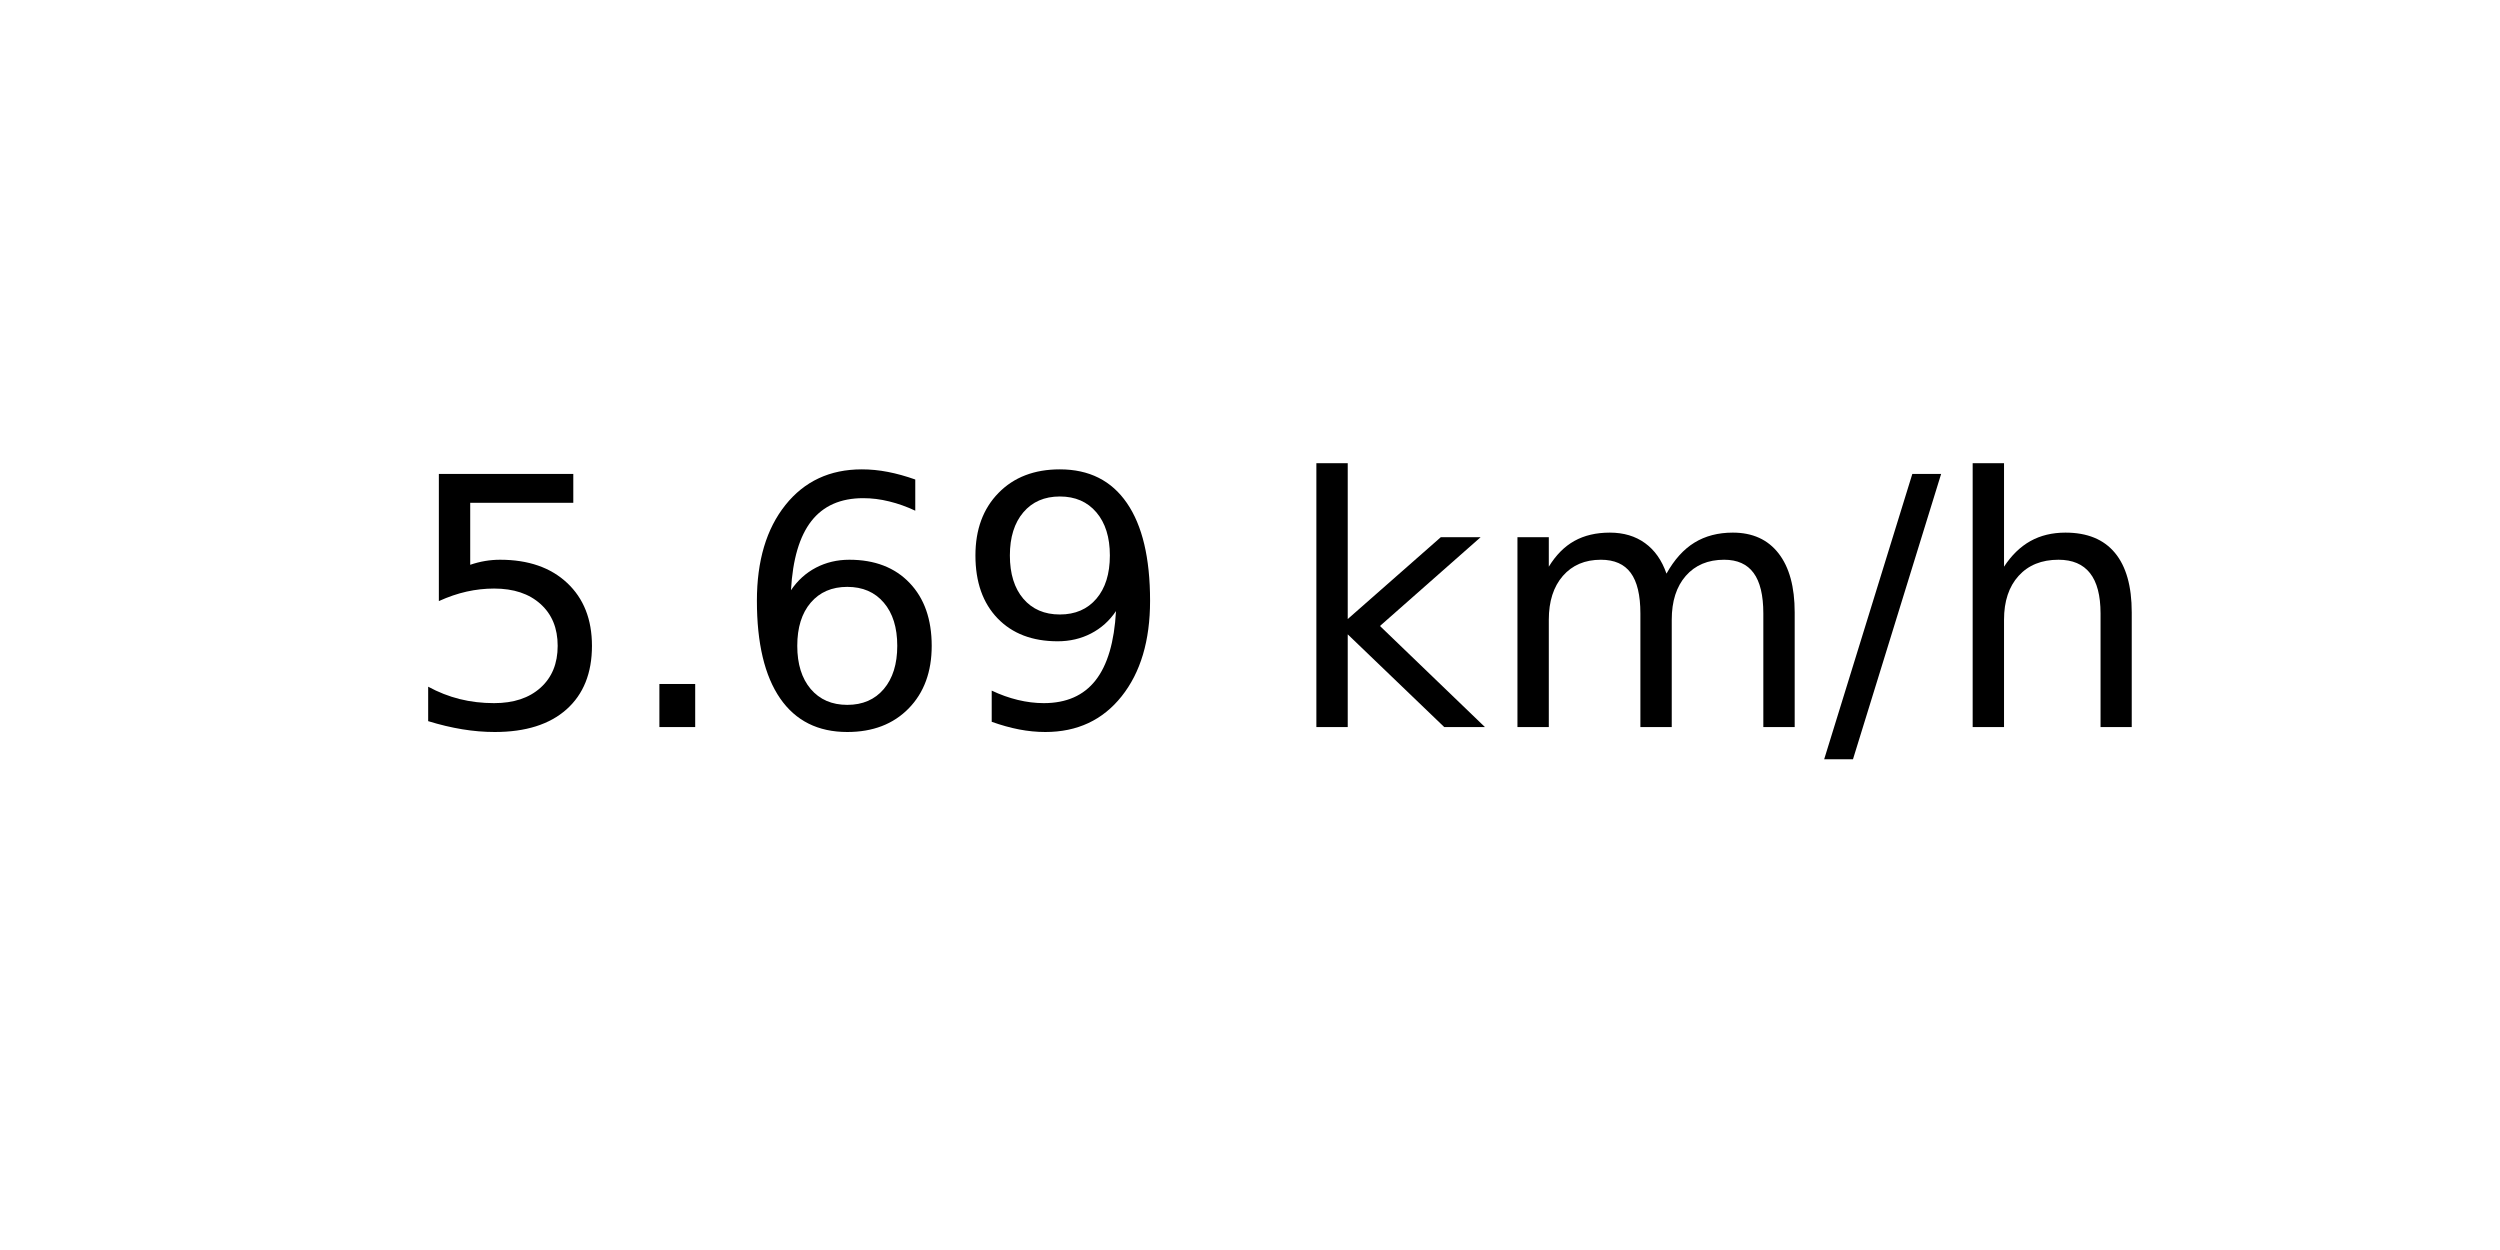
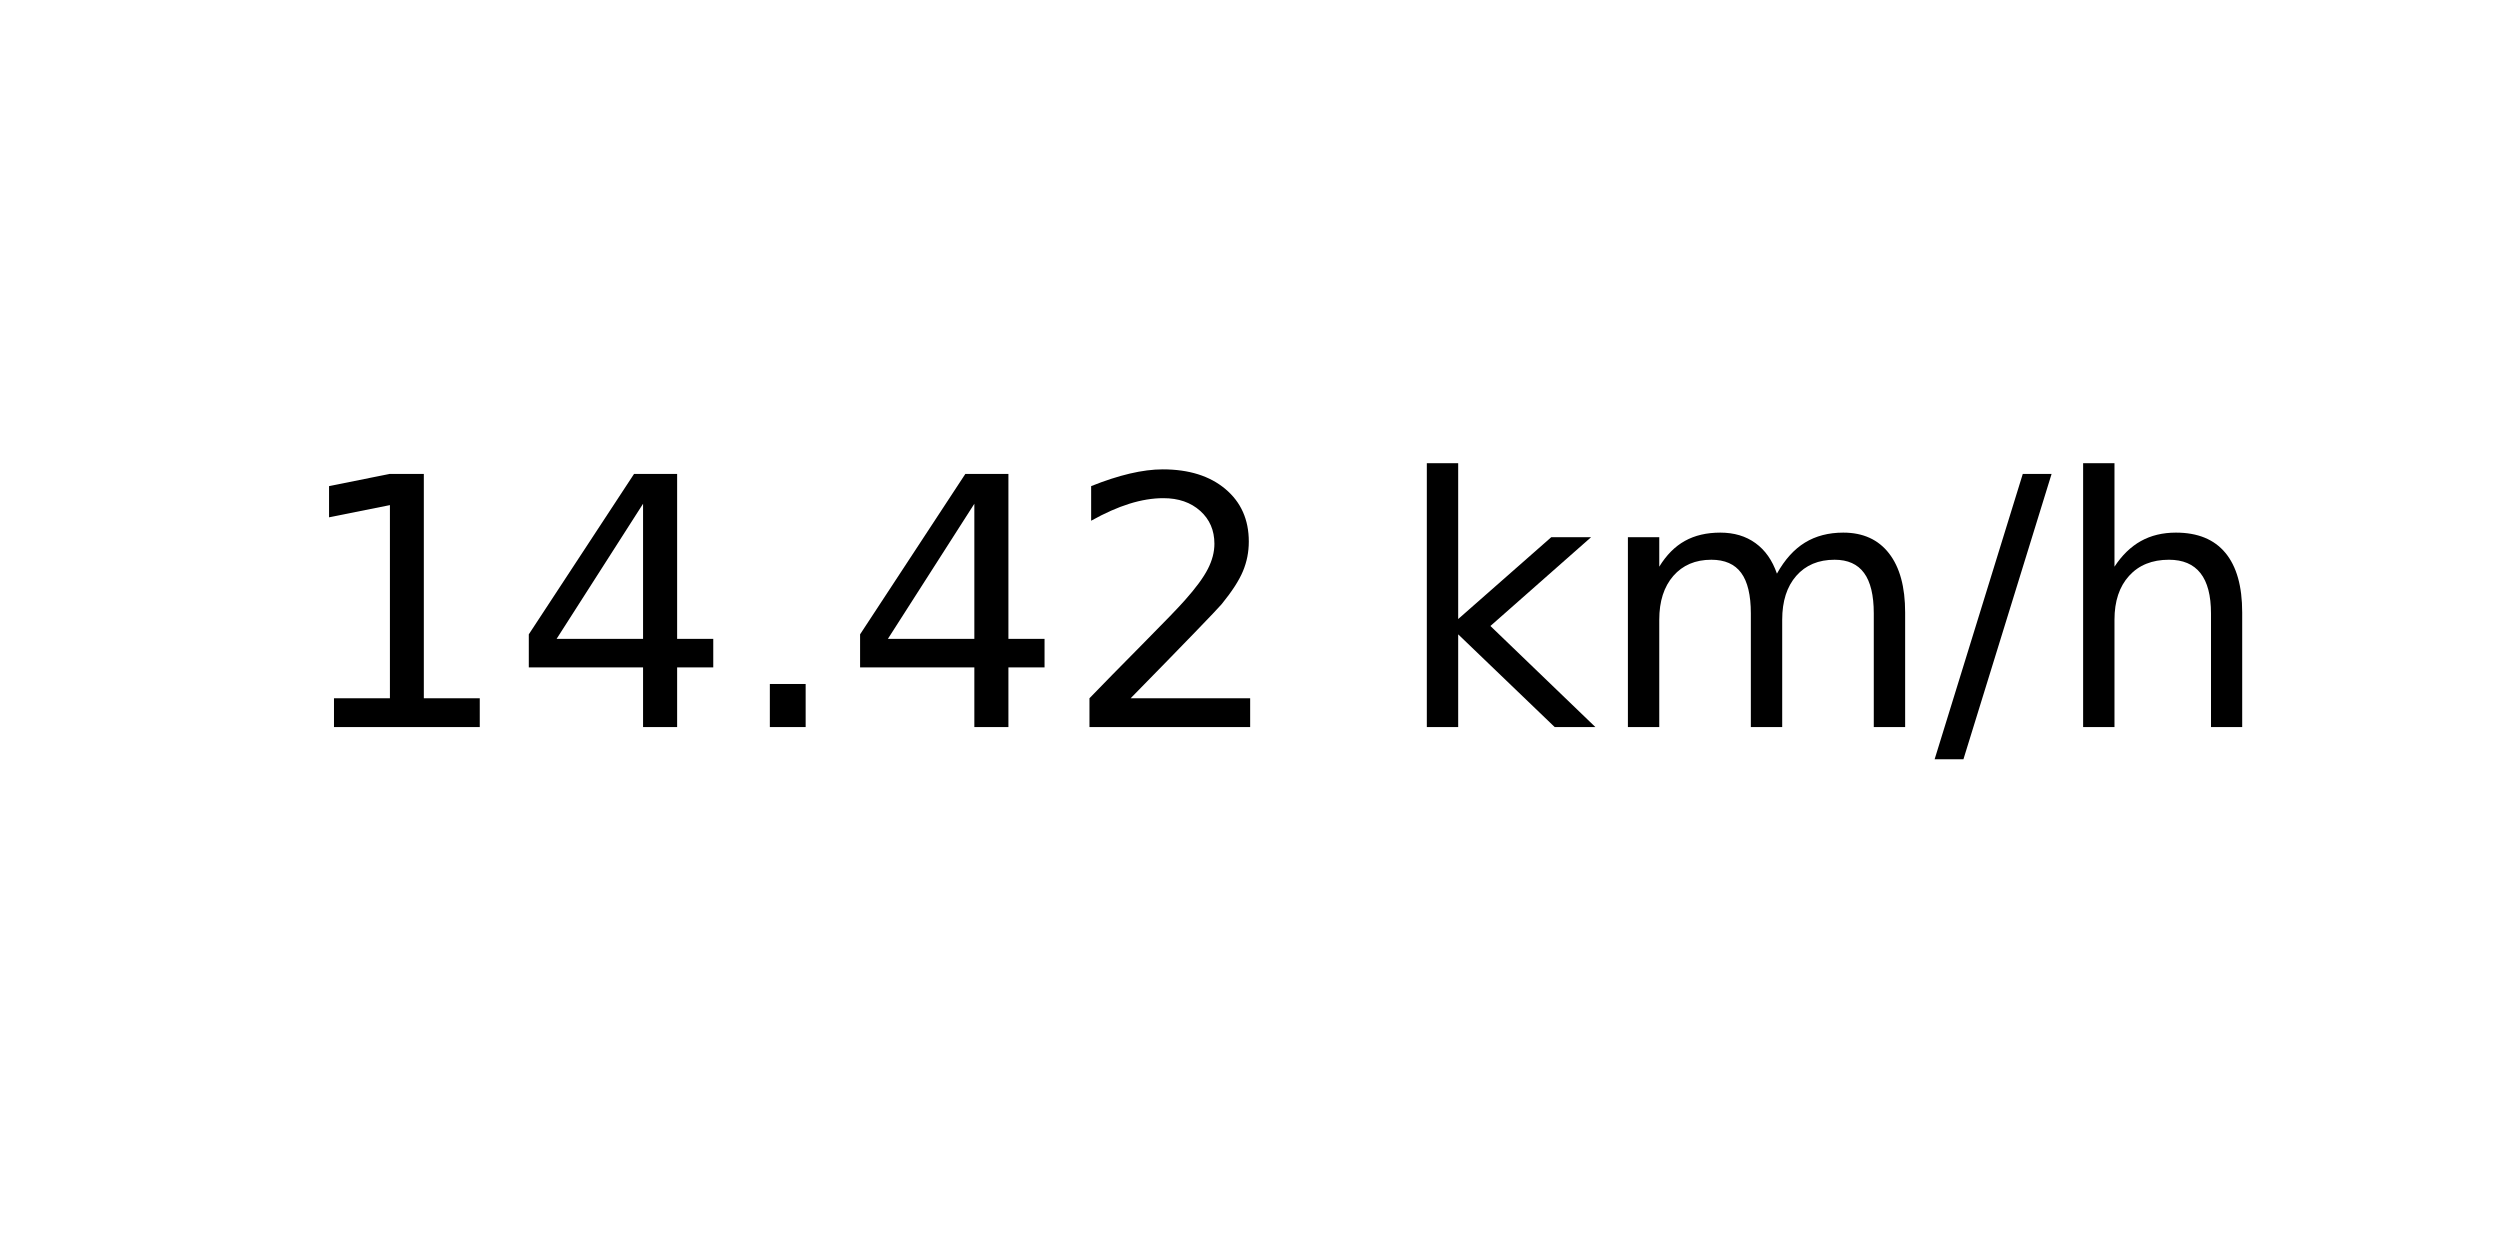
<svg xmlns="http://www.w3.org/2000/svg" xmlns:xlink="http://www.w3.org/1999/xlink" width="72pt" height="36pt" viewBox="0 0 72 36" version="1.1">
  <defs>
    <style type="text/css">*{stroke-linejoin: round; stroke-linecap: butt}</style>
  </defs>
  <g id="figure_1">
    <g id="axes_1">
      <g id="text_1">
-         <g transform="translate(11.55937 20.93937) scale(0.1 -0.1)">
+         <g transform="translate(8.378125 20.93937) scale(0.1 -0.1)">
          <defs>
-             <path id="DejaVuSans-35" d="M 691 4666  L 3169 4666  L 3169 4134  L 1269 4134  L 1269 2991  Q 1406 3038 1543 3061  Q 1681 3084 1819 3084  Q 2600 3084 3056 2656  Q 3513 2228 3513 1497  Q 3513 744 3044 326  Q 2575 -91 1722 -91  Q 1428 -91 1123 -41  Q 819 9 494 109  L 494 744  Q 775 591 1075 516  Q 1375 441 1709 441  Q 2250 441 2565 725  Q 2881 1009 2881 1497  Q 2881 1984 2565 2268  Q 2250 2553 1709 2553  Q 1456 2553 1204 2497  Q 953 2441 691 2322  L 691 4666  z " transform="scale(0.015625)" />
+             <path id="DejaVuSans-31" d="M 794 531  L 1825 531  L 1825 4091  L 703 3866  L 703 4441  L 1819 4666  L 2450 4666  L 2450 531  L 3481 531  L 3481 0  L 794 0  L 794 531  z " transform="scale(0.015625)" />
+             <path id="DejaVuSans-34" d="M 2419 4116  L 825 1625  L 2419 1625  L 2419 4116  z M 2253 4666  L 3047 4666  L 3047 1625  L 3713 1625  L 3713 1100  L 3047 1100  L 3047 0  L 2419 0  L 2419 1100  L 313 1100  L 313 1709  L 2253 4666  z " transform="scale(0.015625)" />
            <path id="DejaVuSans-2e" d="M 684 794  L 1344 794  L 1344 0  L 684 0  L 684 794  z " transform="scale(0.015625)" />
-             <path id="DejaVuSans-36" d="M 2113 2584  Q 1688 2584 1439 2293  Q 1191 2003 1191 1497  Q 1191 994 1439 701  Q 1688 409 2113 409  Q 2538 409 2786 701  Q 3034 994 3034 1497  Q 3034 2003 2786 2293  Q 2538 2584 2113 2584  z M 3366 4563  L 3366 3988  Q 3128 4100 2886 4159  Q 2644 4219 2406 4219  Q 1781 4219 1451 3797  Q 1122 3375 1075 2522  Q 1259 2794 1537 2939  Q 1816 3084 2150 3084  Q 2853 3084 3261 2657  Q 3669 2231 3669 1497  Q 3669 778 3244 343  Q 2819 -91 2113 -91  Q 1303 -91 875 529  Q 447 1150 447 2328  Q 447 3434 972 4092  Q 1497 4750 2381 4750  Q 2619 4750 2861 4703  Q 3103 4656 3366 4563  z " transform="scale(0.015625)" />
-             <path id="DejaVuSans-39" d="M 703 97  L 703 672  Q 941 559 1184 500  Q 1428 441 1663 441  Q 2288 441 2617 861  Q 2947 1281 2994 2138  Q 2813 1869 2534 1725  Q 2256 1581 1919 1581  Q 1219 1581 811 2004  Q 403 2428 403 3163  Q 403 3881 828 4315  Q 1253 4750 1959 4750  Q 2769 4750 3195 4129  Q 3622 3509 3622 2328  Q 3622 1225 3098 567  Q 2575 -91 1691 -91  Q 1453 -91 1209 -44  Q 966 3 703 97  z M 1959 2075  Q 2384 2075 2632 2365  Q 2881 2656 2881 3163  Q 2881 3666 2632 3958  Q 2384 4250 1959 4250  Q 1534 4250 1286 3958  Q 1038 3666 1038 3163  Q 1038 2656 1286 2365  Q 1534 2075 1959 2075  z " transform="scale(0.015625)" />
+             <path id="DejaVuSans-32" d="M 1228 531  L 3431 531  L 3431 0  L 469 0  L 469 531  Q 828 903 1448 1529  Q 2069 2156 2228 2338  Q 2531 2678 2651 2914  Q 2772 3150 2772 3378  Q 2772 3750 2511 3984  Q 2250 4219 1831 4219  Q 1534 4219 1204 4116  Q 875 4013 500 3803  L 500 4441  Q 881 4594 1212 4672  Q 1544 4750 1819 4750  Q 2544 4750 2975 4387  Q 3406 4025 3406 3419  Q 3406 3131 3298 2873  Q 3191 2616 2906 2266  Q 2828 2175 2409 1742  Q 1991 1309 1228 531  z " transform="scale(0.015625)" />
            <path id="DejaVuSans-20" transform="scale(0.015625)" />
            <path id="DejaVuSans-6b" d="M 581 4863  L 1159 4863  L 1159 1991  L 2875 3500  L 3609 3500  L 1753 1863  L 3688 0  L 2938 0  L 1159 1709  L 1159 0  L 581 0  L 581 4863  z " transform="scale(0.015625)" />
            <path id="DejaVuSans-6d" d="M 3328 2828  Q 3544 3216 3844 3400  Q 4144 3584 4550 3584  Q 5097 3584 5394 3201  Q 5691 2819 5691 2113  L 5691 0  L 5113 0  L 5113 2094  Q 5113 2597 4934 2840  Q 4756 3084 4391 3084  Q 3944 3084 3684 2787  Q 3425 2491 3425 1978  L 3425 0  L 2847 0  L 2847 2094  Q 2847 2600 2669 2842  Q 2491 3084 2119 3084  Q 1678 3084 1418 2786  Q 1159 2488 1159 1978  L 1159 0  L 581 0  L 581 3500  L 1159 3500  L 1159 2956  Q 1356 3278 1631 3431  Q 1906 3584 2284 3584  Q 2666 3584 2933 3390  Q 3200 3197 3328 2828  z " transform="scale(0.015625)" />
            <path id="DejaVuSans-2f" d="M 1625 4666  L 2156 4666  L 531 -594  L 0 -594  L 1625 4666  z " transform="scale(0.015625)" />
            <path id="DejaVuSans-68" d="M 3513 2113  L 3513 0  L 2938 0  L 2938 2094  Q 2938 2591 2744 2837  Q 2550 3084 2163 3084  Q 1697 3084 1428 2787  Q 1159 2491 1159 1978  L 1159 0  L 581 0  L 581 4863  L 1159 4863  L 1159 2956  Q 1366 3272 1645 3428  Q 1925 3584 2291 3584  Q 2894 3584 3203 3211  Q 3513 2838 3513 2113  z " transform="scale(0.015625)" />
          </defs>
-           <use xlink:href="#DejaVuSans-35" />
-           <use xlink:href="#DejaVuSans-2e" x="63.623" />
-           <use xlink:href="#DejaVuSans-36" x="95.41" />
-           <use xlink:href="#DejaVuSans-39" x="159.033" />
-           <use xlink:href="#DejaVuSans-20" x="222.656" />
-           <use xlink:href="#DejaVuSans-6b" x="254.443" />
-           <use xlink:href="#DejaVuSans-6d" x="312.354" />
-           <use xlink:href="#DejaVuSans-2f" x="409.766" />
-           <use xlink:href="#DejaVuSans-68" x="443.457" />
+           <use xlink:href="#DejaVuSans-31" />
+           <use xlink:href="#DejaVuSans-34" x="63.623" />
+           <use xlink:href="#DejaVuSans-2e" x="127.246" />
+           <use xlink:href="#DejaVuSans-34" x="159.033" />
+           <use xlink:href="#DejaVuSans-32" x="222.656" />
+           <use xlink:href="#DejaVuSans-20" x="286.279" />
+           <use xlink:href="#DejaVuSans-6b" x="318.066" />
+           <use xlink:href="#DejaVuSans-6d" x="375.977" />
+           <use xlink:href="#DejaVuSans-2f" x="473.389" />
+           <use xlink:href="#DejaVuSans-68" x="507.08" />
        </g>
      </g>
    </g>
  </g>
</svg>
